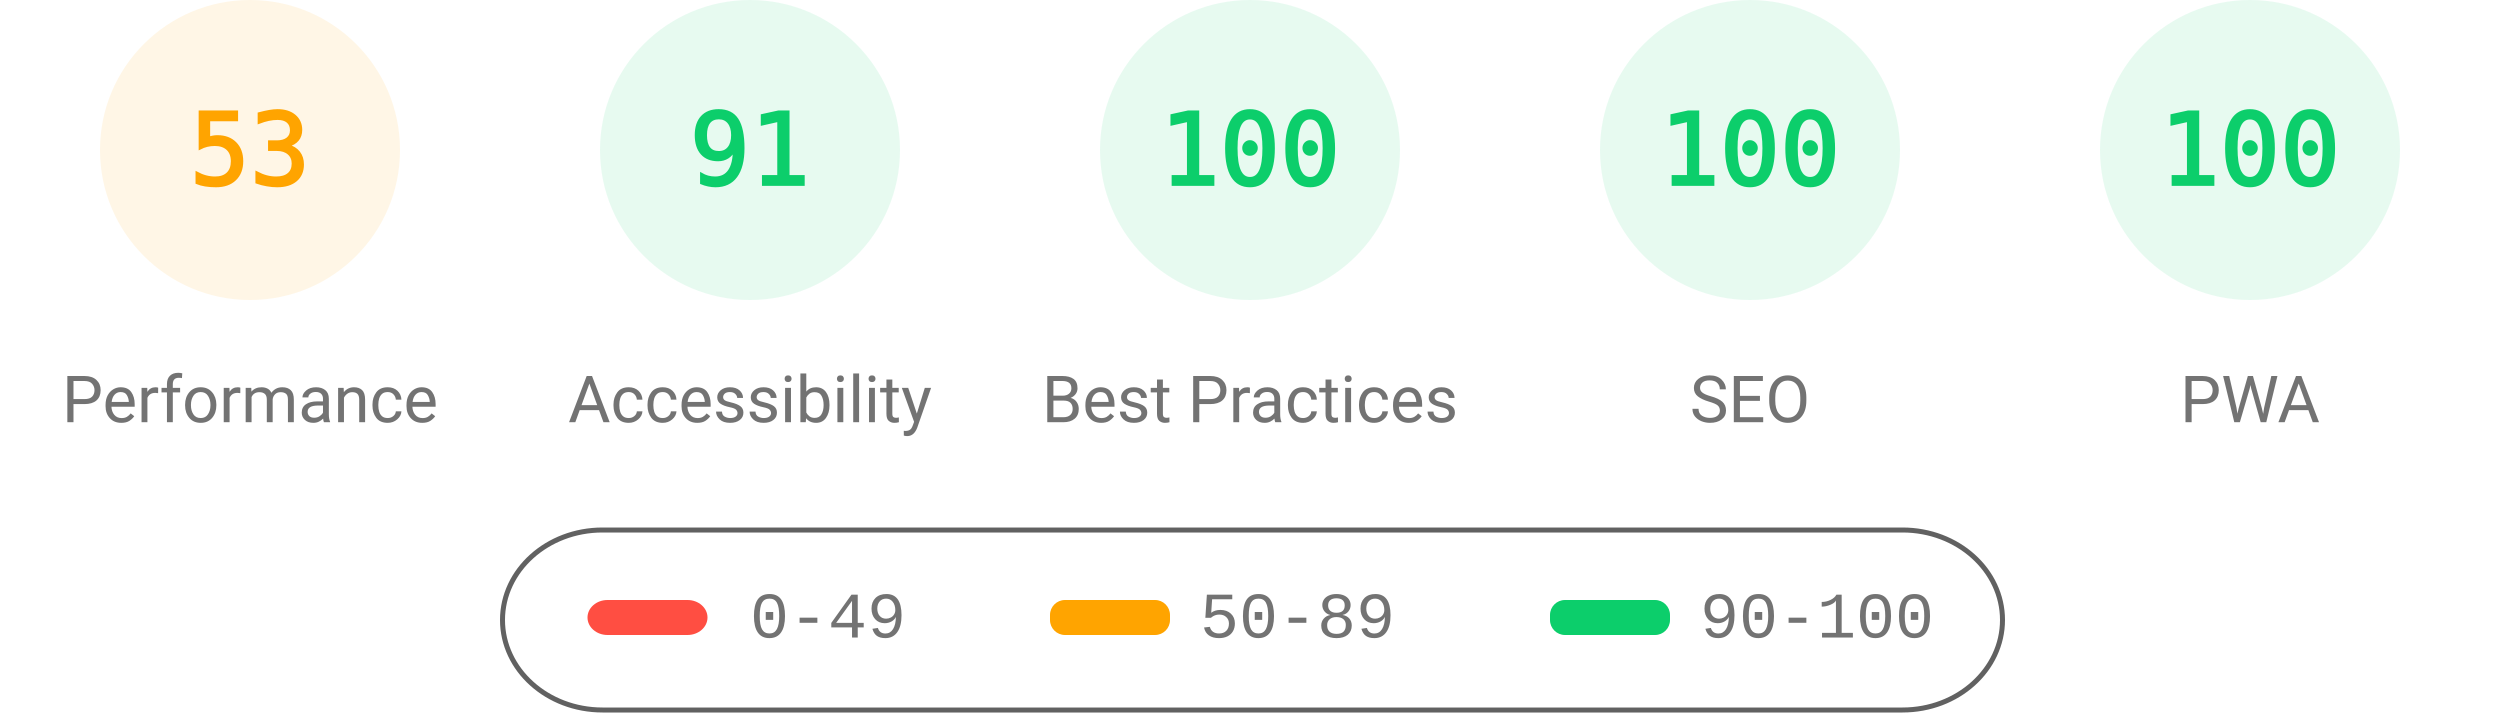
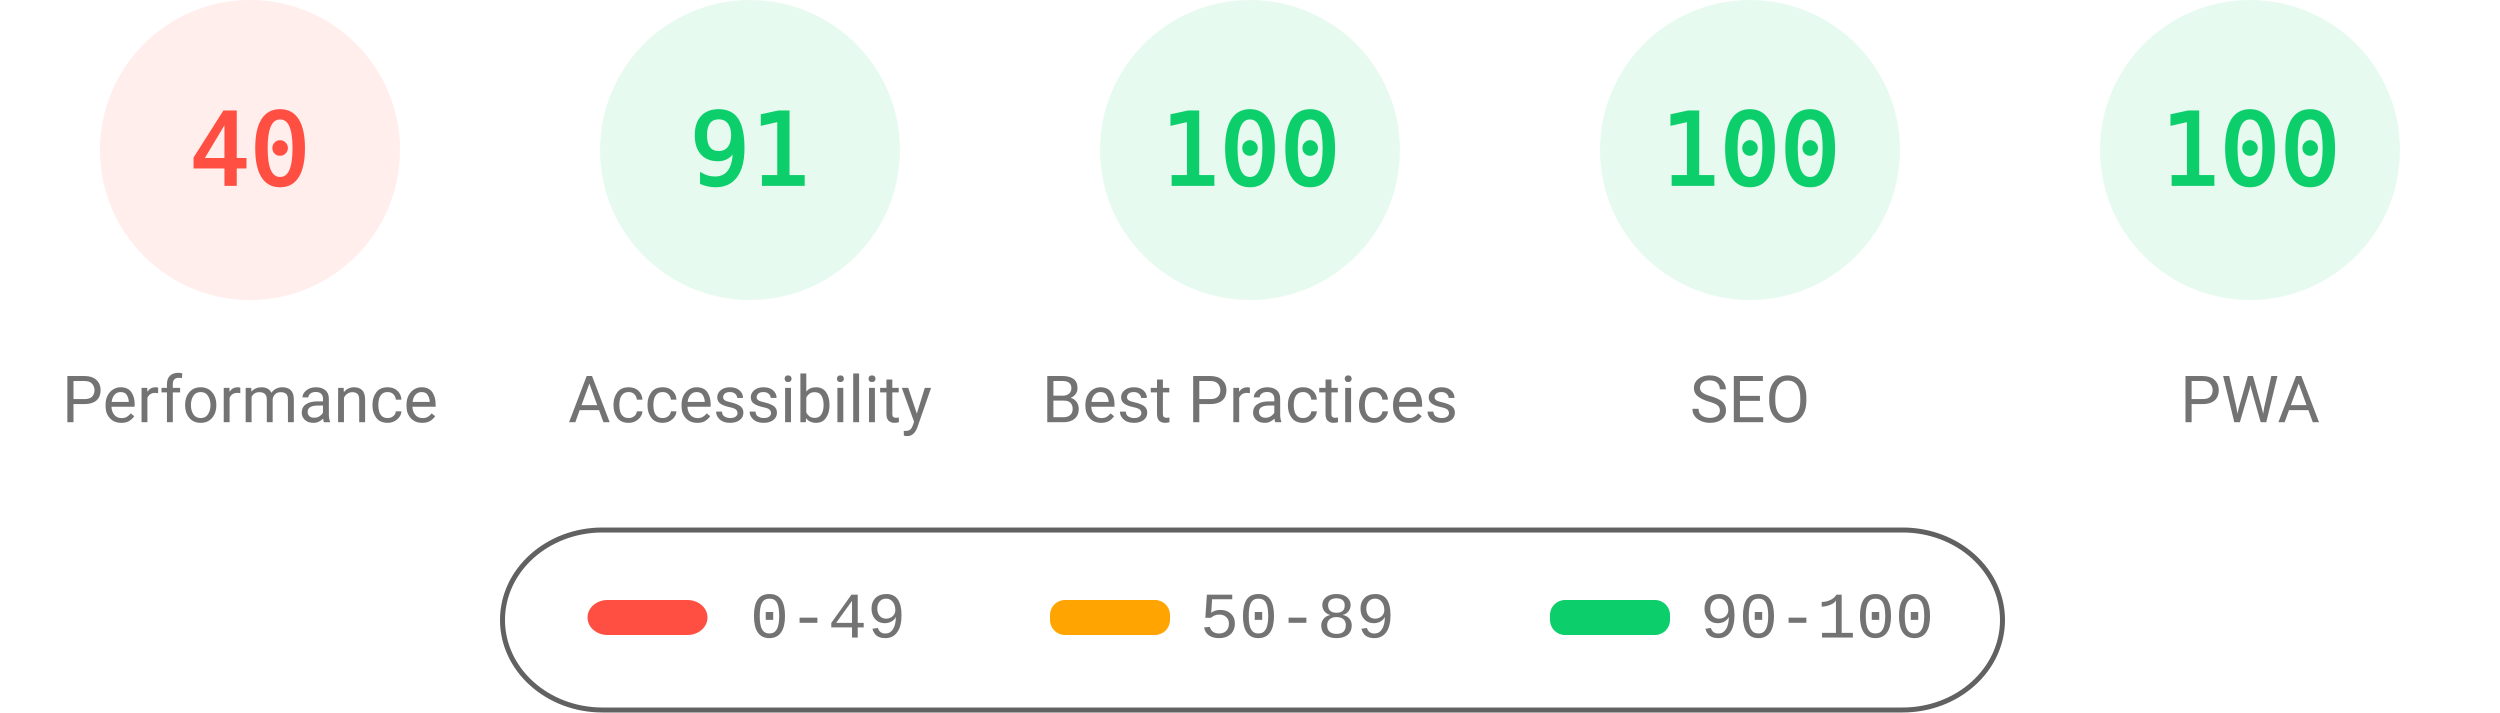
<svg xmlns="http://www.w3.org/2000/svg" fill="none" width="1000" height="285">
  <style>.gauge-base{opacity:.1}.gauge-arc{fill:none;animation-delay:250ms;stroke-linecap:round;transform:rotate(-90deg);transform-origin:100px 60px;animation:load-gauge 1s ease forwards}.guage-text{font-size:40px;font-family:monospace;text-align:center}.guage-red{color:#ff4e42;fill:#ff4e42;stroke:#ff4e42}.guage-orange{color:#ffa400;fill:#ffa400;stroke:#ffa400}.guage-green{color:#0cce6b;fill:#0cce6b;stroke:#0cce6b}.guage-undefined{color:#5c5c5c;fill:#5c5c5c;stroke:#5c5c5c}.guage-title{color:#737373;fill:#737373;stroke:none;font-size:26px;line-height:26px;font-family:Roboto,Halvetica,Arial,sans-serif}@keyframes load-gauge{from{stroke-dasharray:0 352.858}}</style>
-   <svg class="guage-div guage-perf guage-orange" viewBox="0 0 200 200" width="200" height="200">
+   <svg class="guage-div guage-perf guage-red" viewBox="0 0 200 200" width="200" height="200">
    <circle class="gauge-base" r="56" cx="100" cy="60" stroke-width="8" />
-     <circle class="gauge-arc guage-arc-1" r="56" cx="100" cy="60" stroke-width="8" style="stroke-dasharray:186.485,351.858" />
-     <text class="guage-text" x="100" y="60" alignment-baseline="central" dominant-baseline="central" text-anchor="middle">53</text>
+     <circle class="gauge-arc guage-arc-1" r="56" cx="100" cy="60" stroke-width="8" style="stroke-dasharray:140.743,351.858" />
+     <text class="guage-text" x="100" y="60" alignment-baseline="central" dominant-baseline="central" text-anchor="middle">40</text>
    <text class="guage-title" x="100" y="160" alignment-baseline="central" dominant-baseline="central" text-anchor="middle">Performance</text>
  </svg>
  <svg class="guage-div guage-acc guage-green" viewBox="0 0 200 200" width="200" height="200" x="200">
    <circle class="gauge-base" r="56" cx="100" cy="60" stroke-width="8" />
    <circle class="gauge-arc guage-arc-2" r="56" cx="100" cy="60" stroke-width="8" style="stroke-dasharray:320.191,351.858" />
    <text class="guage-text" x="100" y="60" alignment-baseline="central" dominant-baseline="central" text-anchor="middle">91</text>
    <text class="guage-title" x="100" y="160" alignment-baseline="central" dominant-baseline="central" text-anchor="middle">Accessibility</text>
  </svg>
  <svg class="guage-div guage-best guage-green" viewBox="0 0 200 200" width="200" height="200" x="400">
    <circle class="gauge-base" r="56" cx="100" cy="60" stroke-width="8" />
    <circle class="gauge-arc guage-arc-3" r="56" cx="100" cy="60" stroke-width="8" style="stroke-dasharray:351.858,351.858" />
    <text class="guage-text" x="100" y="60" alignment-baseline="central" dominant-baseline="central" text-anchor="middle">100</text>
    <text class="guage-title" x="100" y="160" alignment-baseline="central" dominant-baseline="central" text-anchor="middle">Best Practices</text>
  </svg>
  <svg class="guage-div guage-seo guage-green" viewBox="0 0 200 200" width="200" height="200" x="600">
    <circle class="gauge-base" r="56" cx="100" cy="60" stroke-width="8" />
    <circle class="gauge-arc guage-arc-4" r="56" cx="100" cy="60" stroke-width="8" style="stroke-dasharray:351.858,351.858" />
    <text class="guage-text" x="100" y="60" alignment-baseline="central" dominant-baseline="central" text-anchor="middle">100</text>
    <text class="guage-title" x="100" y="160" alignment-baseline="central" dominant-baseline="central" text-anchor="middle">SEO</text>
  </svg>
  <svg class="guage-div guage-pwa guage-green" viewBox="0 0 200 200" width="200" height="200" x="800">
    <circle class="gauge-base" r="56" cx="100" cy="60" stroke-width="8" />
    <circle class="gauge-arc guage-arc-4" r="56" cx="100" cy="60" stroke-width="8" style="stroke-dasharray:351.858,351.858" />
    <text class="guage-text" x="100" y="60" alignment-baseline="central" dominant-baseline="central" text-anchor="middle">100</text>
    <text class="guage-title" x="100" y="160" alignment-baseline="central" dominant-baseline="central" text-anchor="middle">PWA</text>
  </svg>
  <svg width="604" height="76" x="200" y="210">
    <path fill="none" id="canvas_background" d="M-1-1h604v80H-1z" />
    <rect fill-opacity="0" stroke="#616161" stroke-width="2" rx="40" id="svg_2" height="72" width="600" y="2" x="1" fill="#000" />
    <rect stroke="#000" rx="8" id="svg_3" height="14" width="48" y="30" x="35" stroke-opacity="null" stroke-width="0" fill="#ff4e42" />
    <rect stroke="#000" rx="6" id="svg_4" height="14" width="48" y="30" x="220" stroke-opacity="null" stroke-width="0" fill="#ffa400" />
    <rect stroke="#000" rx="6" id="svg_5" height="14" width="48" y="30" x="420" stroke-opacity="null" stroke-width="0" fill="#0cce6b" />
    <text xml:space="preserve" text-anchor="start" font-family="'Courier New', Courier, monospace" font-size="26" id="svg_6" y="45" x="100" stroke-opacity="null" stroke-width="0" stroke="#000" fill="#737373">0-49</text>
    <text xml:space="preserve" text-anchor="start" font-family="'Courier New', Courier, monospace" font-size="26" id="svg_7" y="45" x="280" stroke-opacity="null" stroke-width="0" stroke="#000" fill="#737373">50-89</text>
    <text xml:space="preserve" text-anchor="start" font-family="'Courier New', Courier, monospace" font-size="26" id="svg_8" y="45" x="480" stroke-opacity="null" stroke-width="0" stroke="#000" fill="#737373">90-100</text>
  </svg>
</svg>
